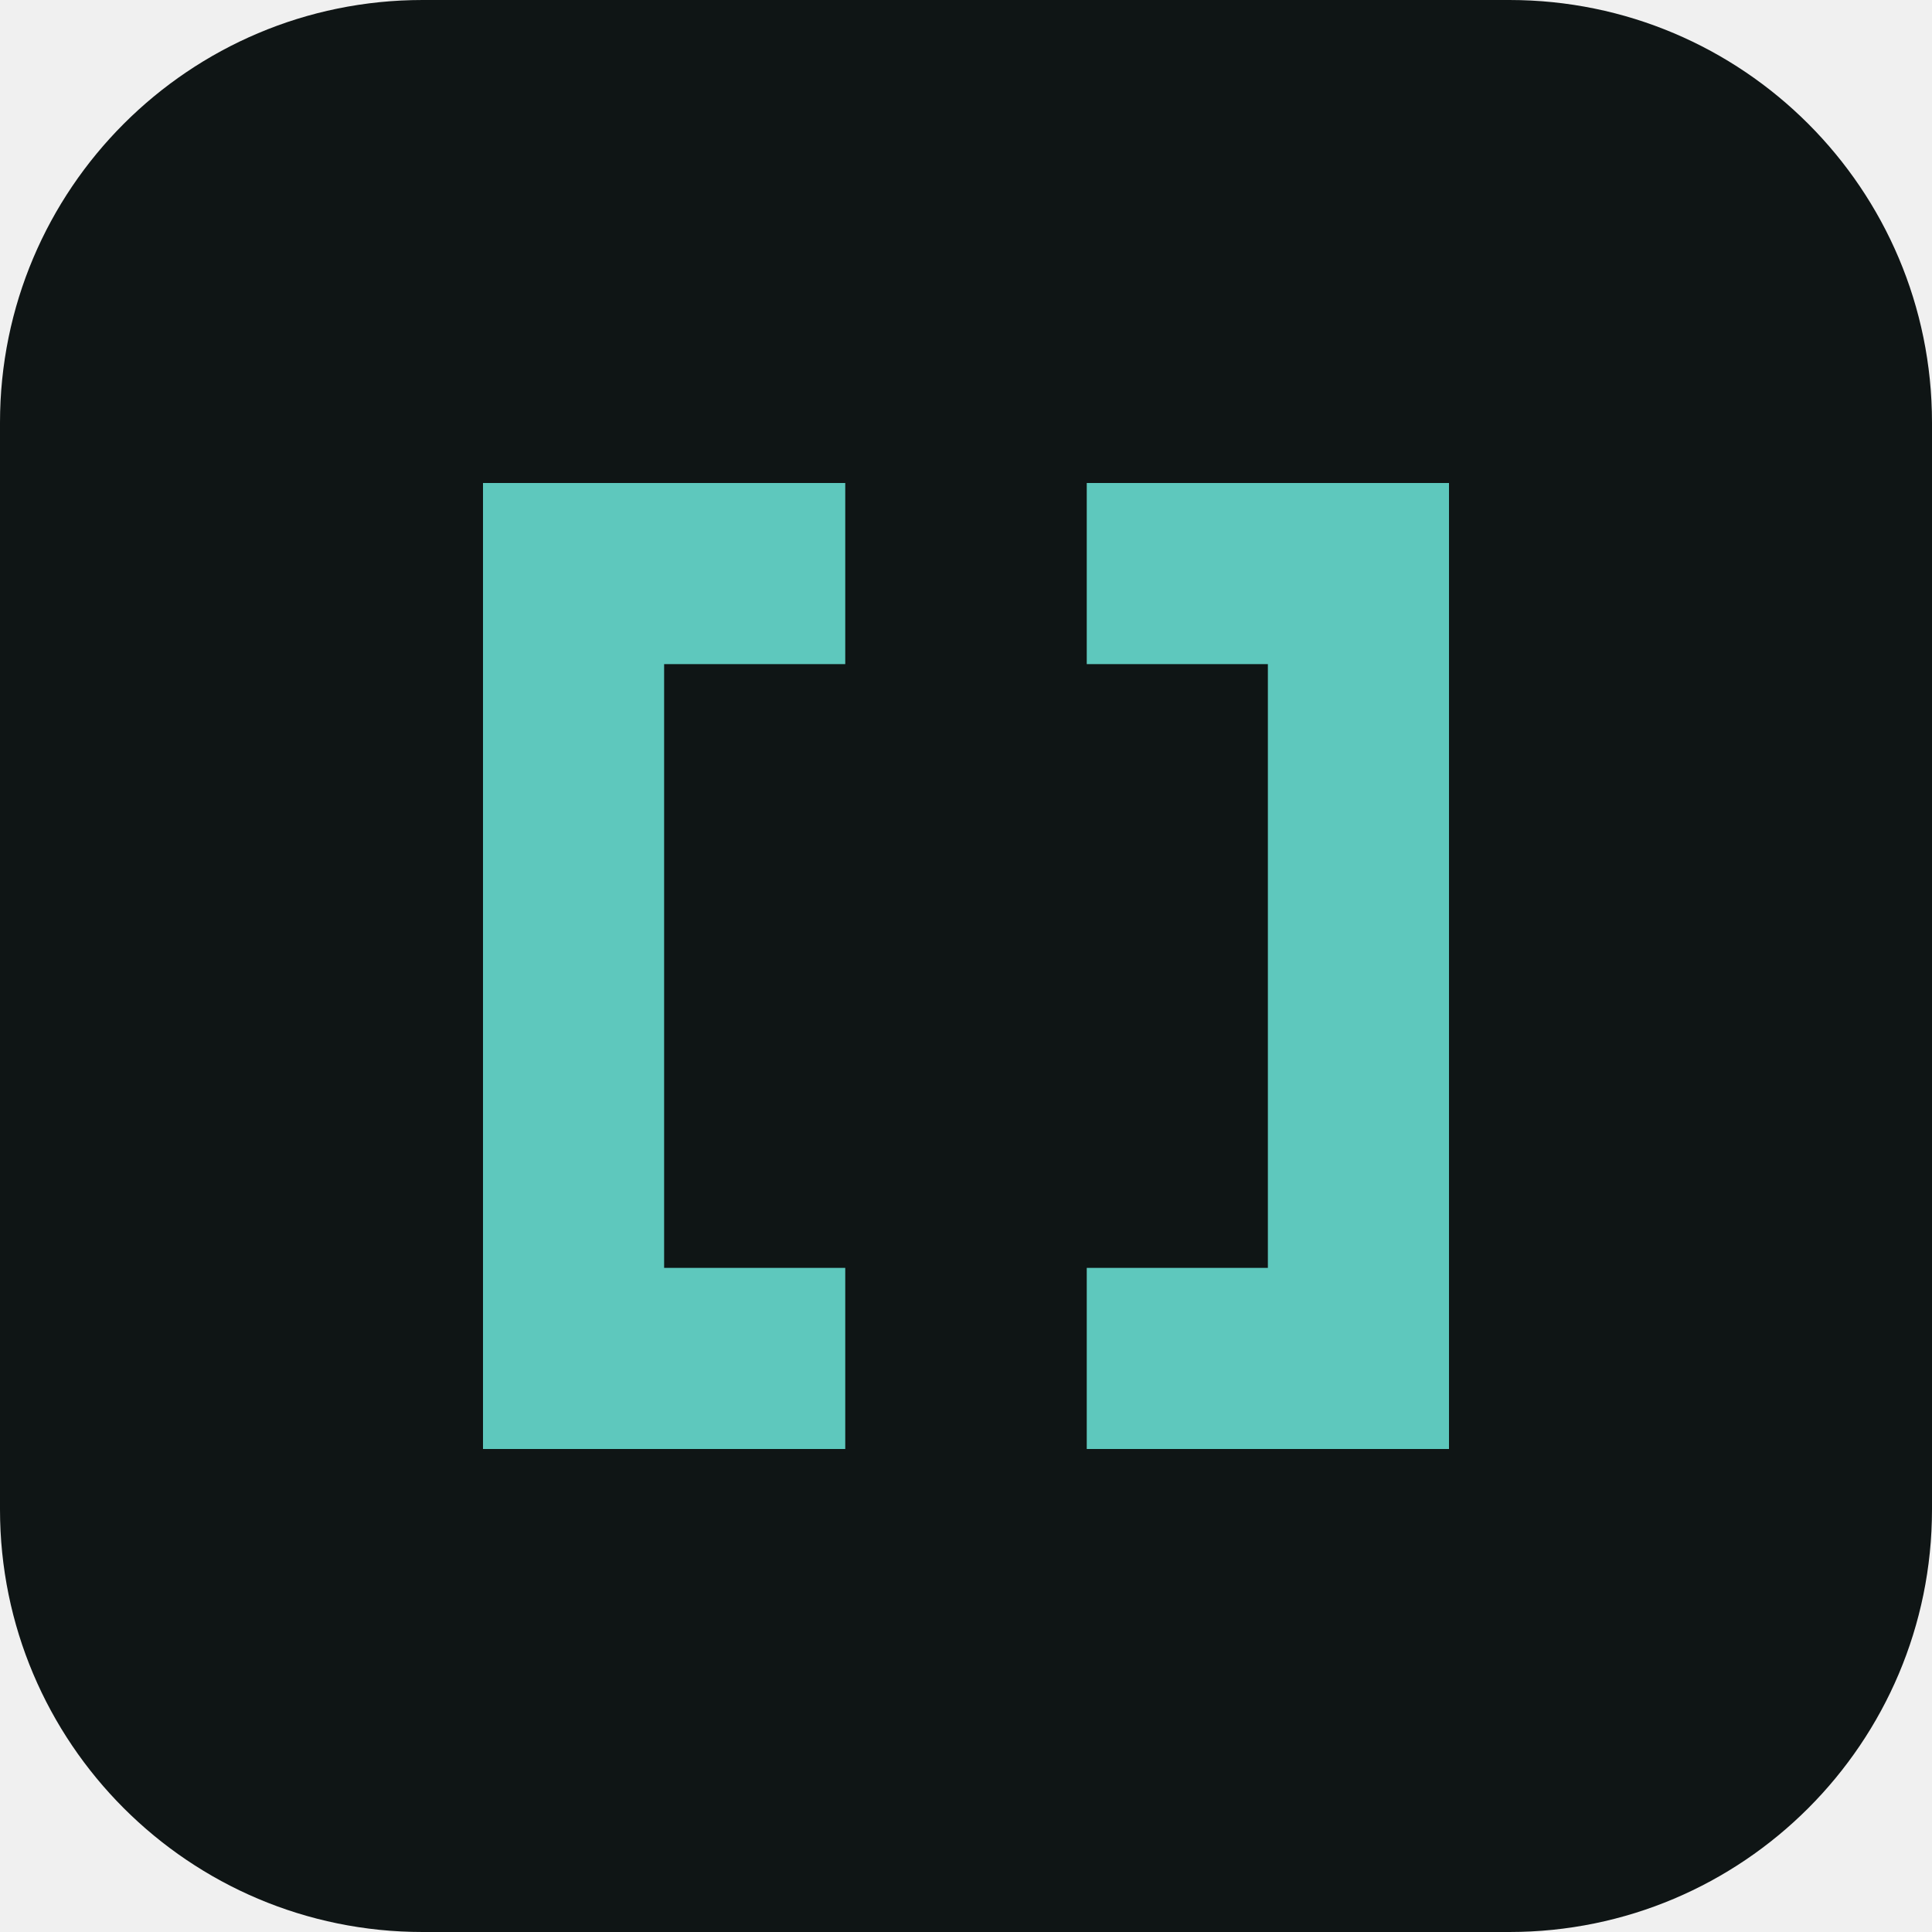
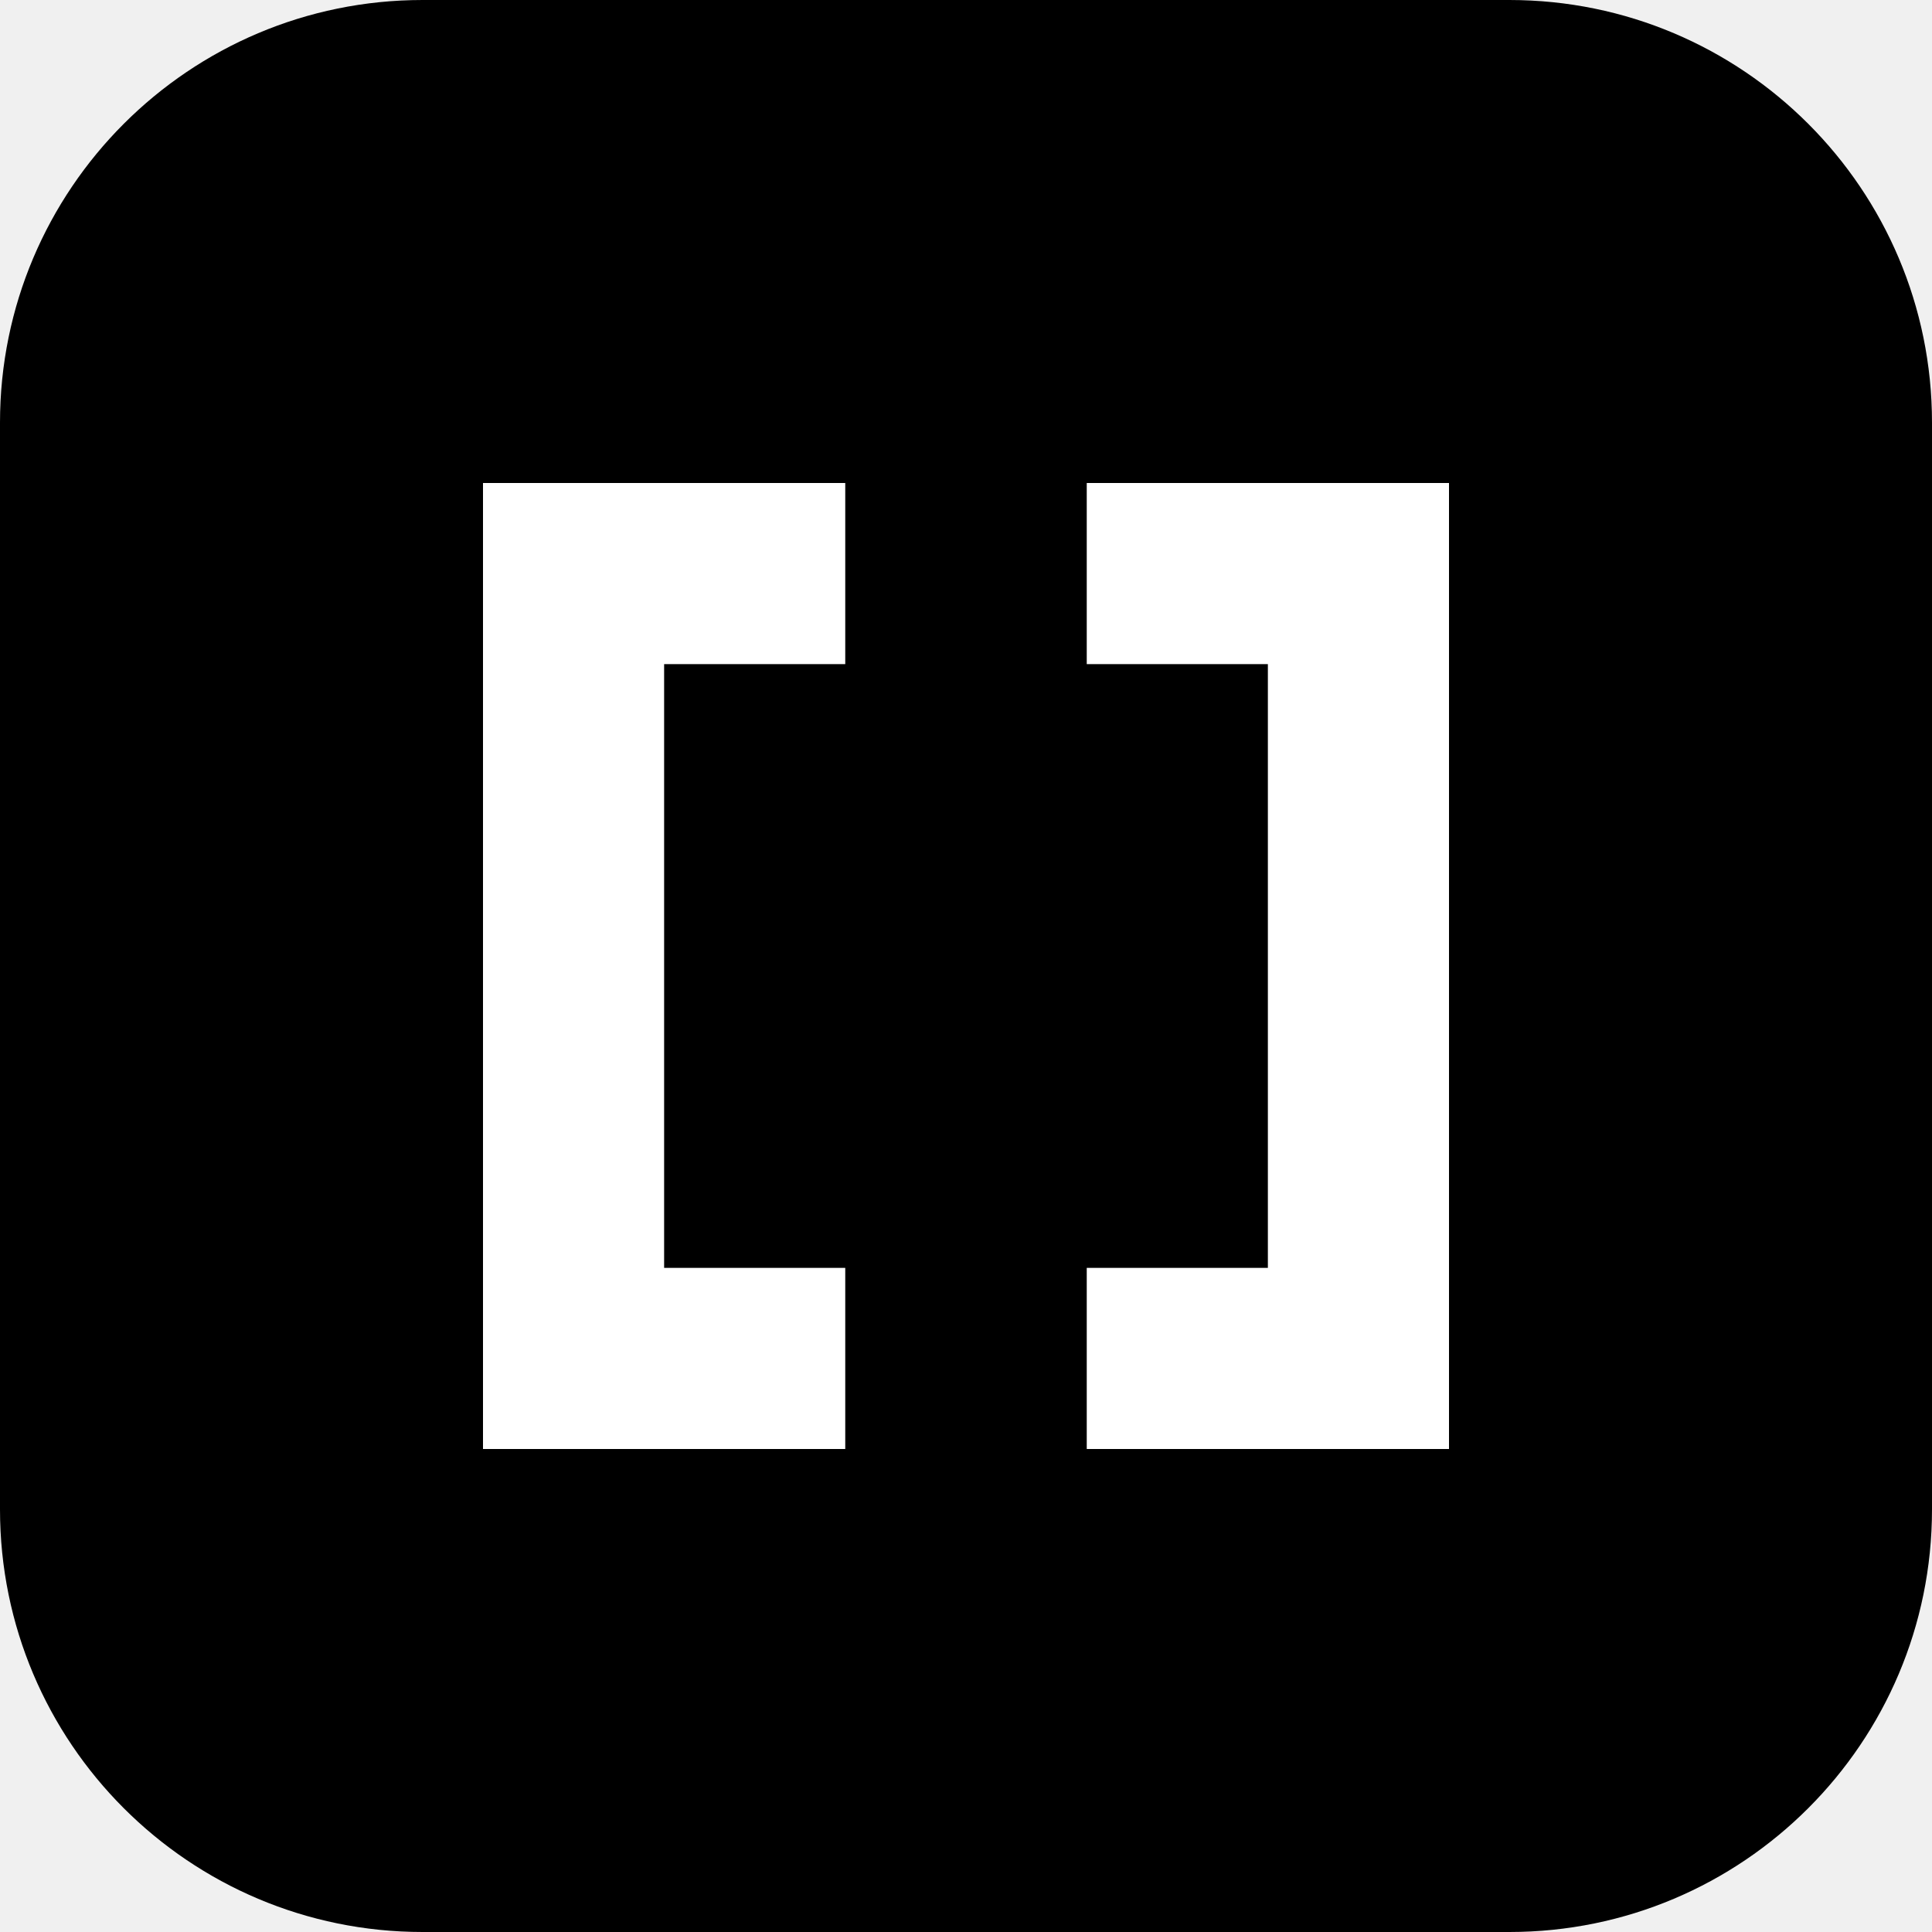
<svg xmlns="http://www.w3.org/2000/svg" viewBox="0 0 32 32">
-   <rect width="32" height="32" rx="7" fill="#0f1515" />
-   <path fill="#5ec8bd" d="M8 8h6v3h-3v10h3v3H8zM24 8h-6v3h3v10h-3v3h6z" />
+   <rect width="32" height="32" rx="7" fill="#000000" />
+   <path fill="#ffffff" d="M8 8h6v3h-3v10h3v3H8zM24 8h-6v3h3v10h-3v3h6z" />
</svg>
